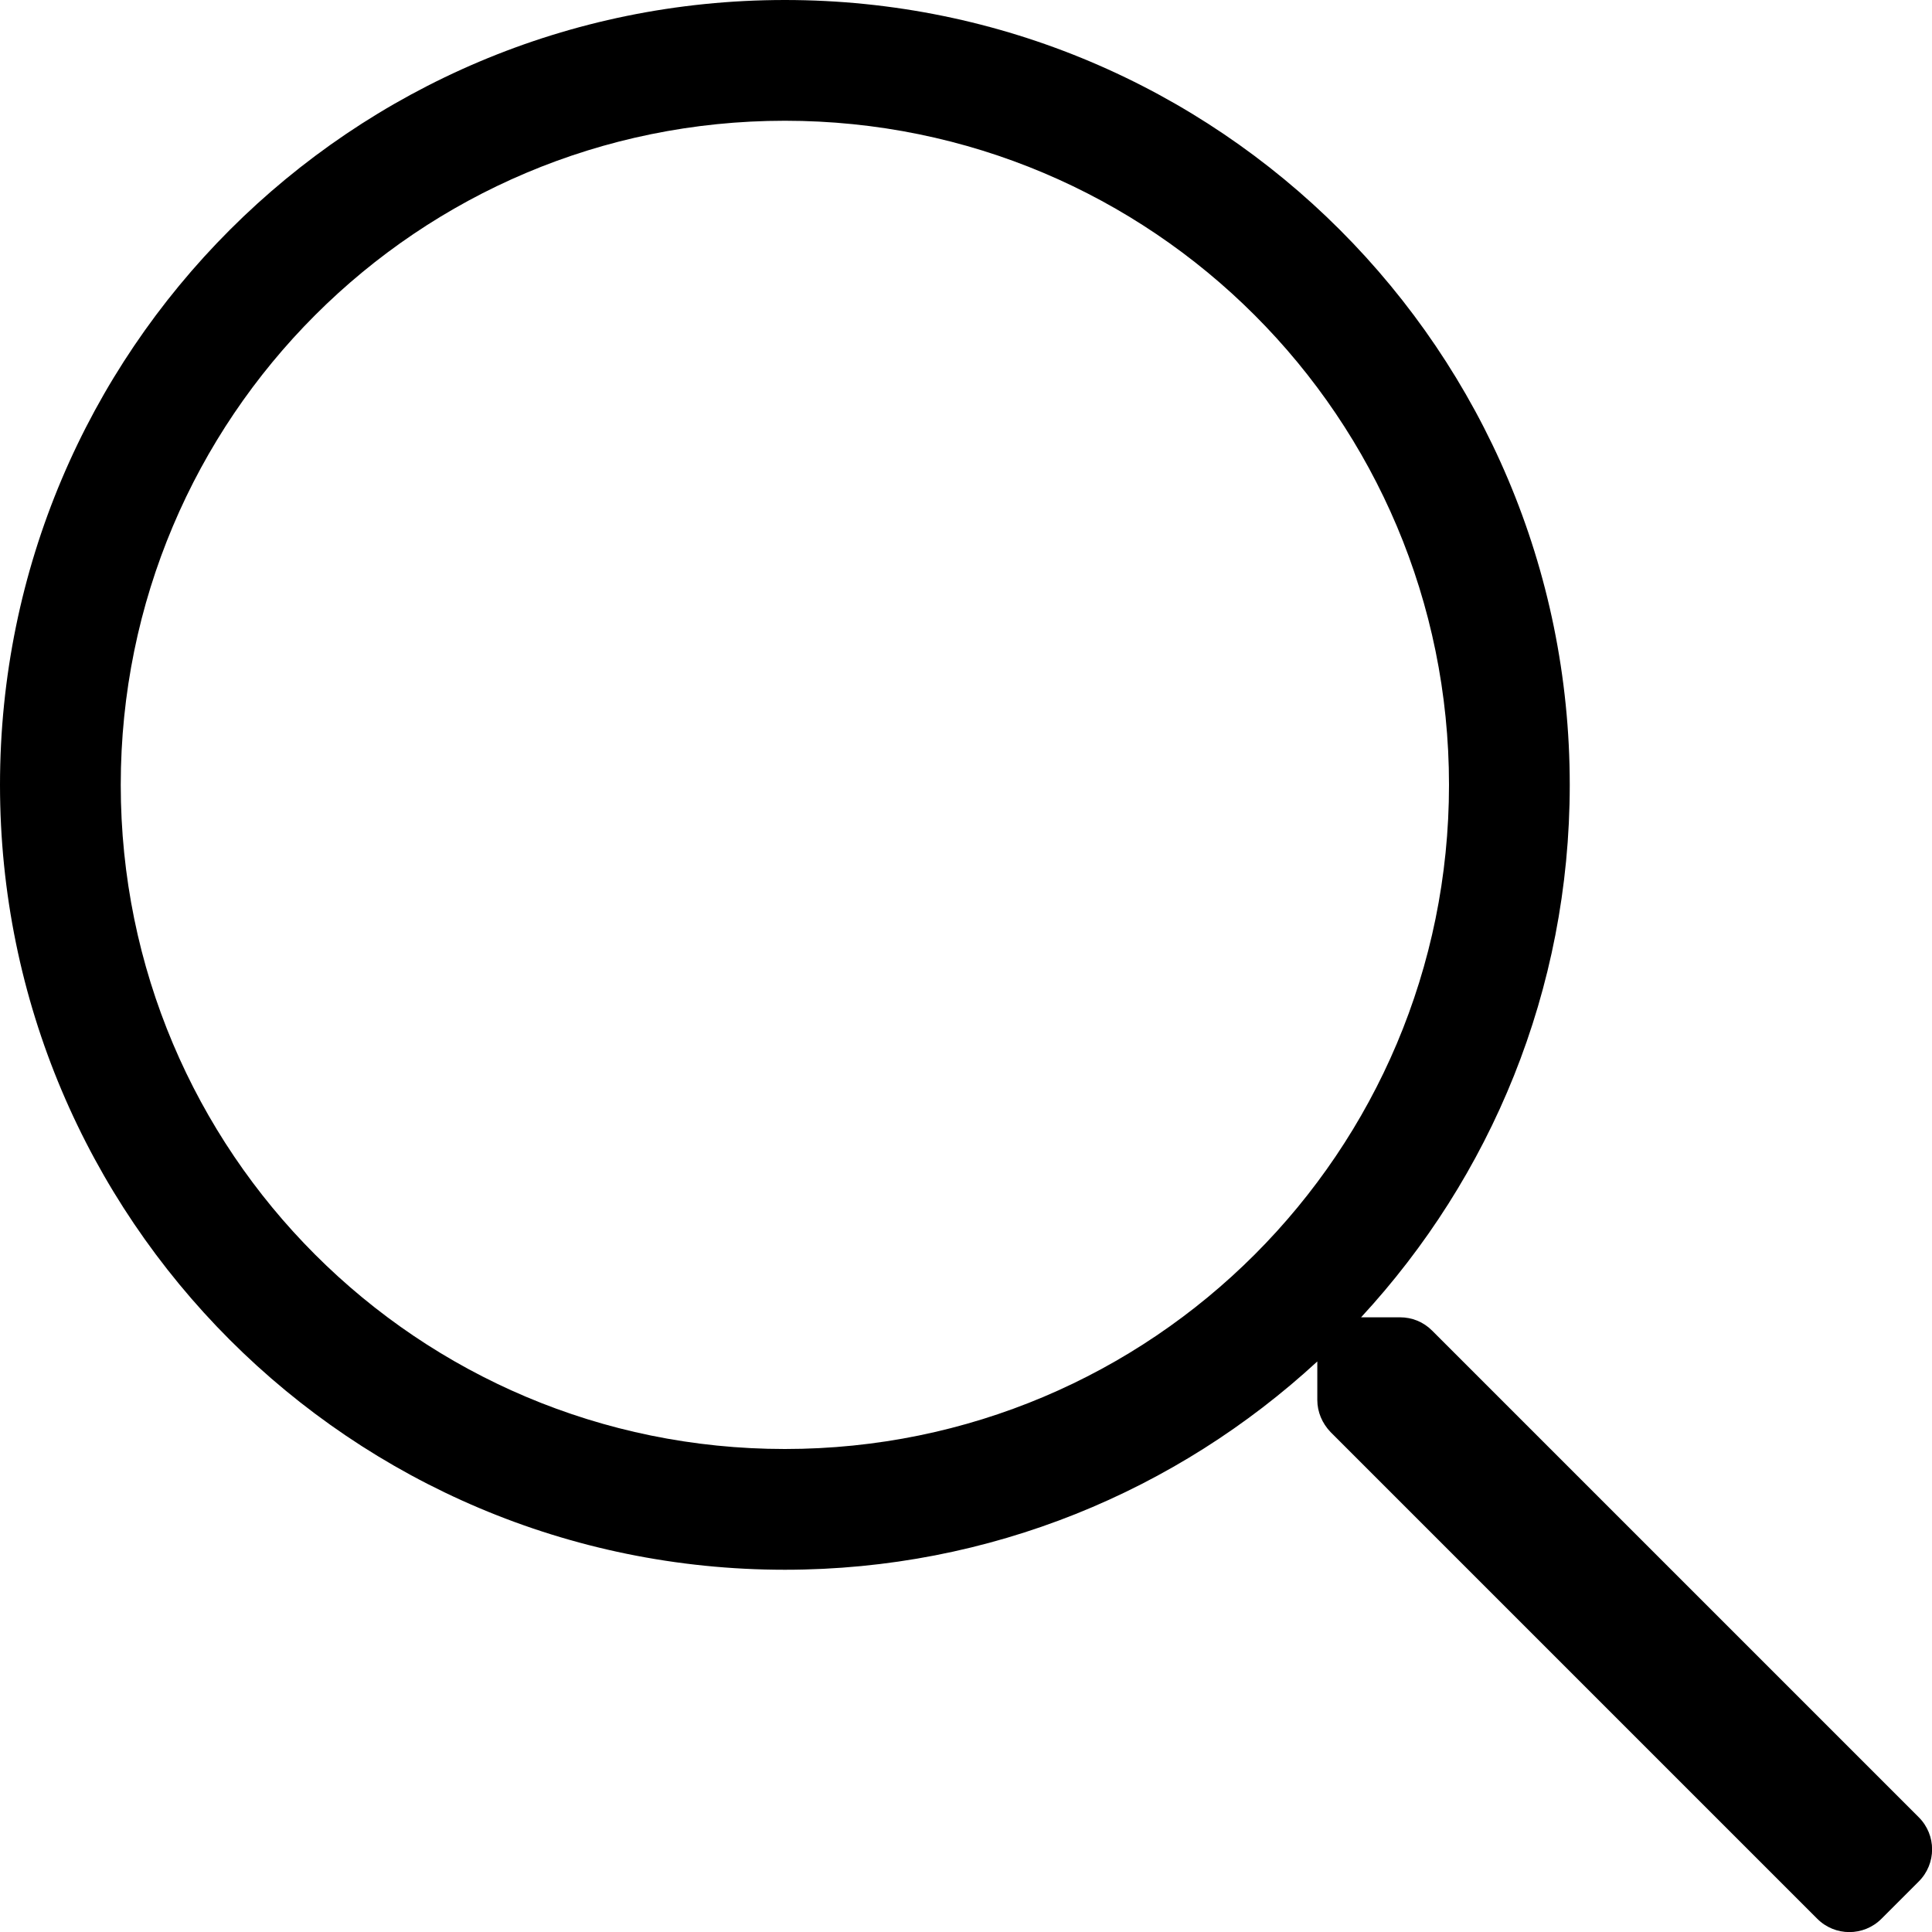
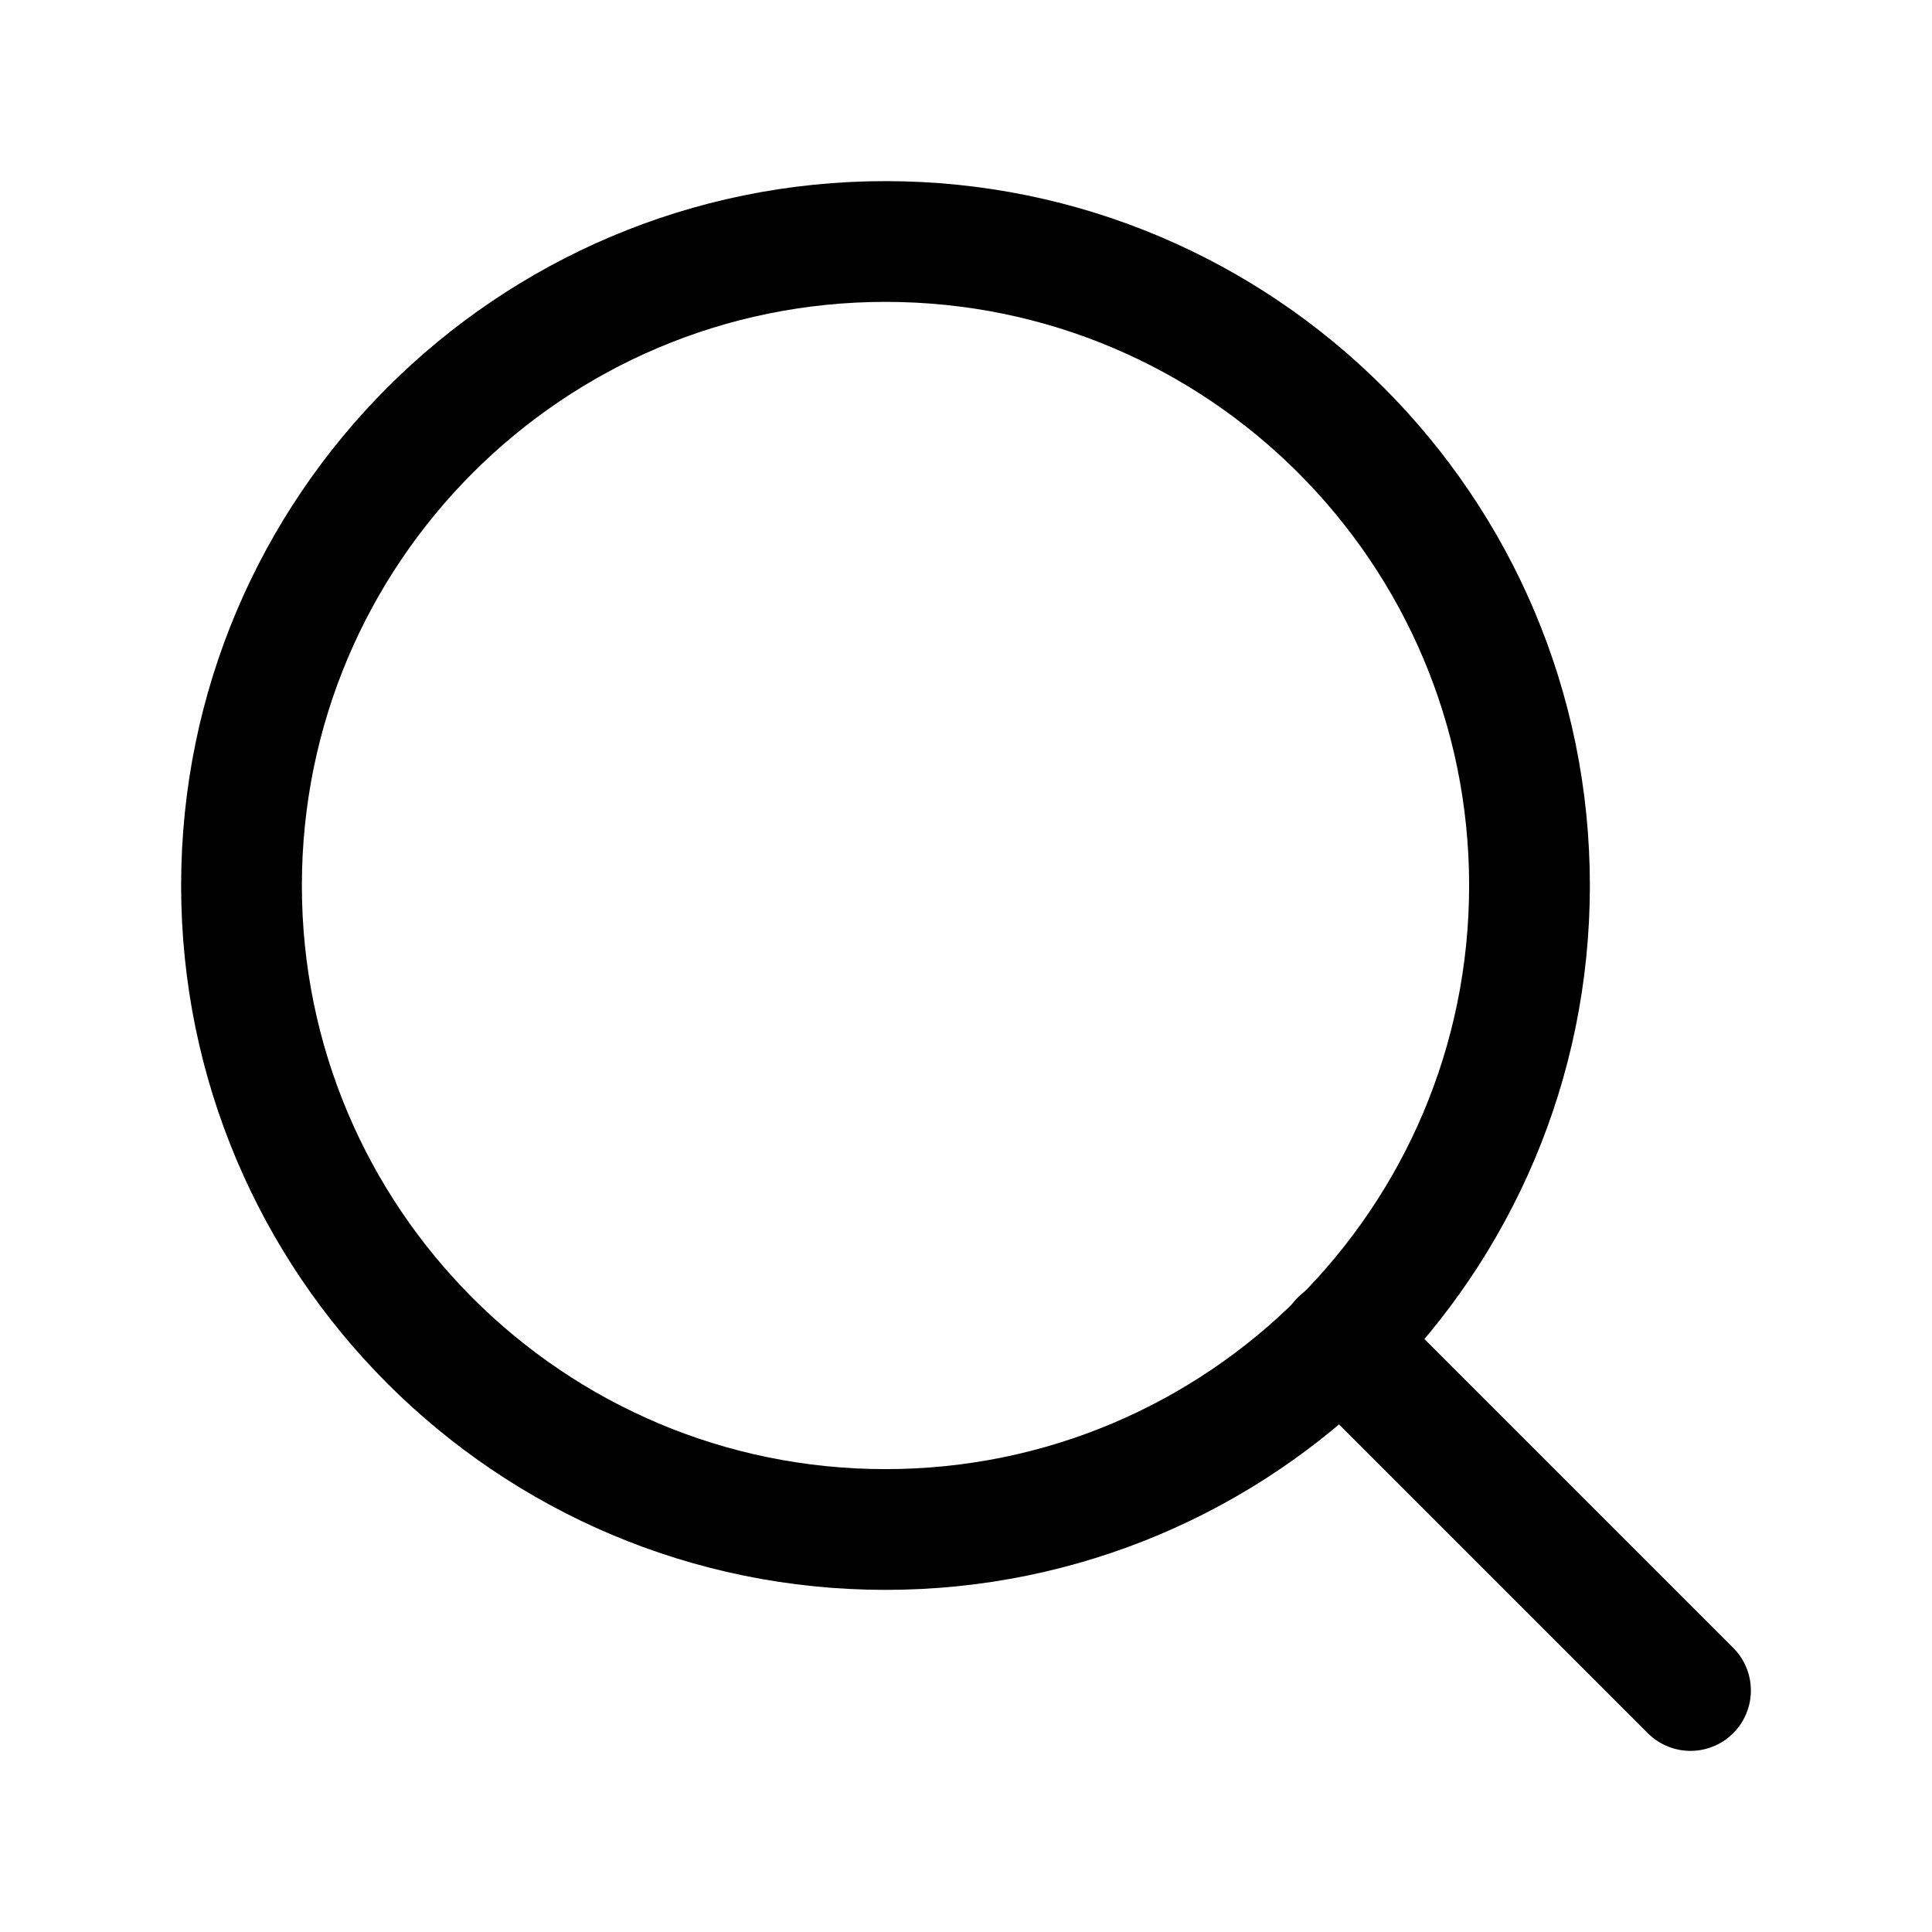
- <svg xmlns="http://www.w3.org/2000/svg" viewBox="0 0 512 512">
-   <path d="M508.5 481.6l-129-129c-2.3-2.3-5.3-3.5-8.5-3.5h-10.3C395 312 416 262.5 416 208 416 93.1 322.9 0 208 0S0 93.1 0 208s93.1 208 208 208c54.5 0 104-21 141.1-55.2V371c0 3.2 1.3 6.2 3.5 8.5l129 129c4.7 4.7 12.3 4.7 17 0l9.9-9.9c4.7-4.7 4.7-12.3 0-17zM208 384c-97.3 0-176-78.7-176-176S110.7 32 208 32s176 78.7 176 176-78.7 176-176 176z" />
+ <svg xmlns="http://www.w3.org/2000/svg" width="24" height="24" viewBox="0 0 24 24" fill="none" stroke="currentColor" stroke-width="1.5" stroke-linecap="round" stroke-linejoin="round" class="feather feather-search">
+   <circle cx="11" cy="11" r="8" />
+   <line x1="21" y1="21" x2="16.65" y2="16.65" />
</svg>
